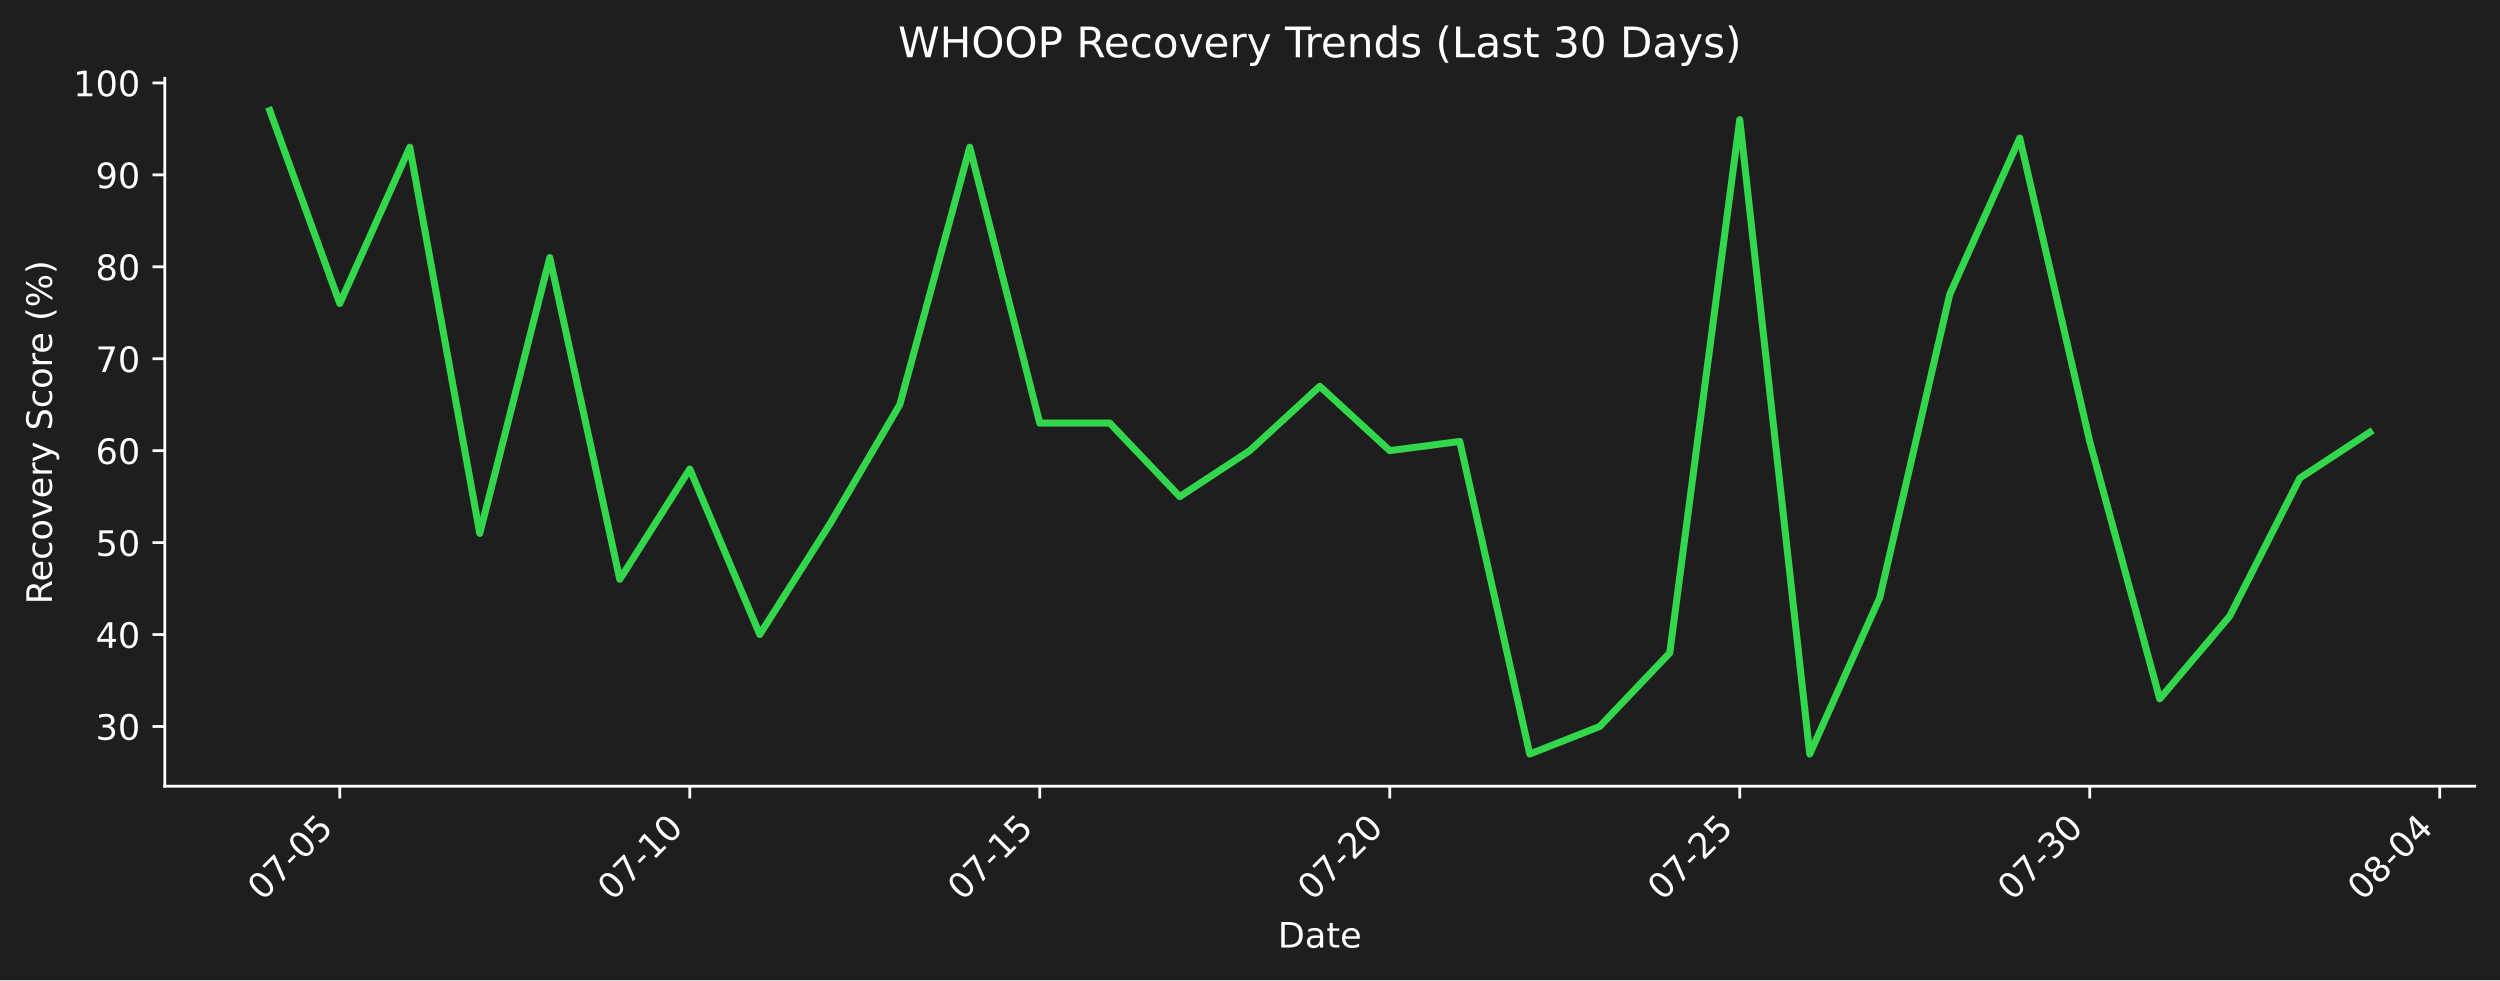
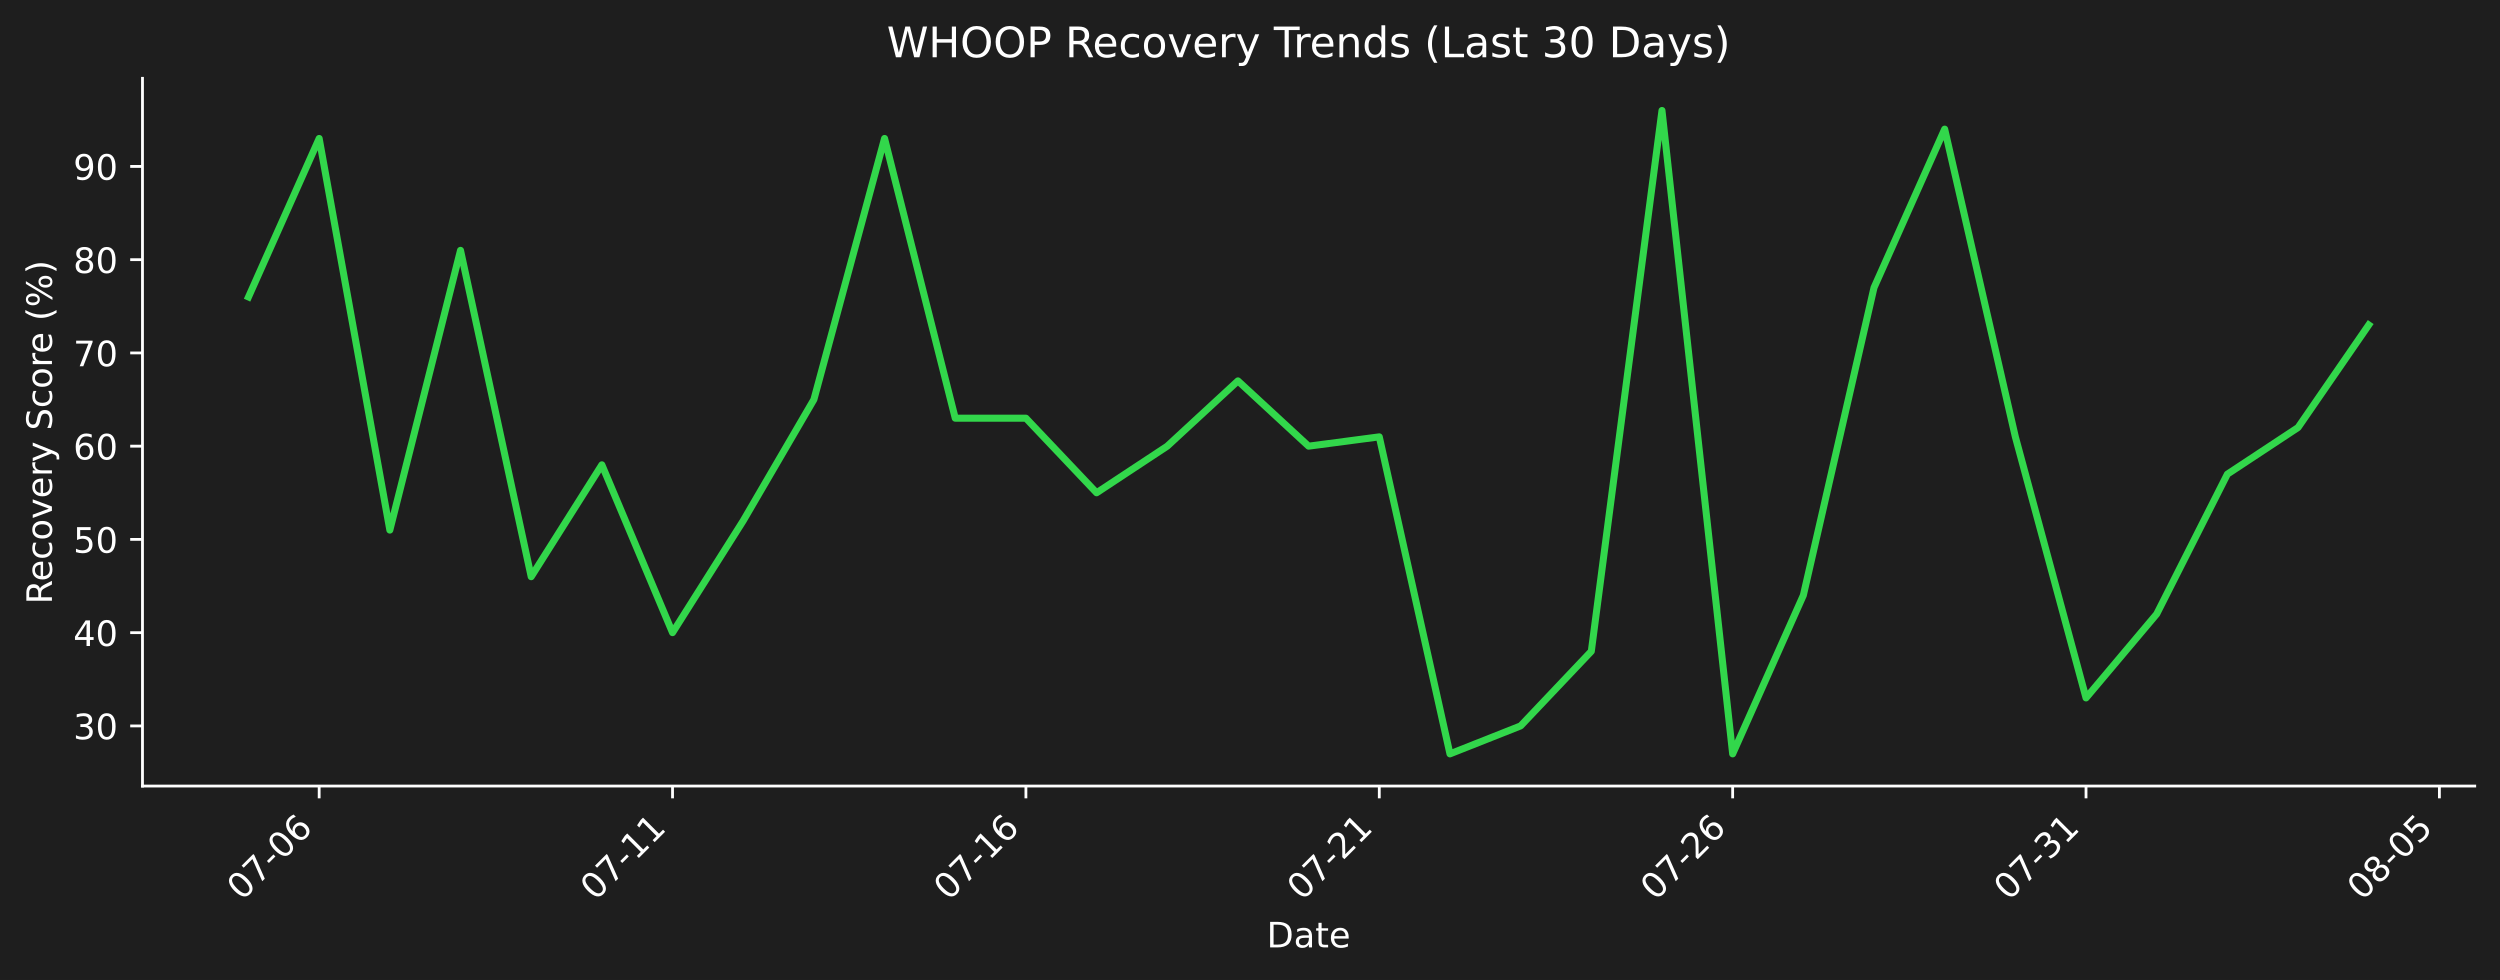
- <svg xmlns="http://www.w3.org/2000/svg" xmlns:xlink="http://www.w3.org/1999/xlink" width="712.496pt" height="279.334pt" viewBox="0 0 712.496 279.334" version="1.1">
+ <svg xmlns="http://www.w3.org/2000/svg" xmlns:xlink="http://www.w3.org/1999/xlink" width="712.433pt" height="279.271pt" viewBox="0 0 712.433 279.271" version="1.1">
  <defs>
    <style type="text/css">*{stroke-linejoin: round; stroke-linecap: butt}</style>
  </defs>
  <g id="figure_1">
    <g id="patch_1">
-       <path d="M 0 279.334  L 712.496 279.334  L 712.496 0  L 0 0  z " style="fill: #1e1e1e" />
+       <path d="M 0 279.271  L 712.433 279.271  L 712.433 0  L 0 0  z " style="fill: #1e1e1e" />
    </g>
    <g id="axes_1">
      <g id="patch_2">
-         <path d="M 46.966 224.066  L 705.296 224.066  L 705.296 22.318  L 46.966 22.318  L 46.966 224.066  z " style="fill: none" />
+         <path d="M 40.603 224.002  L 705.233 224.002  L 705.233 22.318  L 40.603 22.318  L 40.603 224.002  z " style="fill: none" />
      </g>
      <g id="matplotlib.axis_1">
        <g id="xtick_1">
          <g id="line2d_1">
            <defs>
-               <path id="mef95cdfbc1" d="M 0 0  L 0 3.5  " style="stroke: #ffffff; stroke-width: 0.8" />
+               <path id="m748abaf1fa" d="M 0 0  L 0 3.5  " style="stroke: #ffffff; stroke-width: 0.8" />
            </defs>
            <g>
-               <use xlink:href="#mef95cdfbc1" x="96.839" y="224.066" style="fill: #ffffff; stroke: #ffffff; stroke-width: 0.8" />
+               <use xlink:href="#m748abaf1fa" x="90.954" y="224.002" style="fill: #ffffff; stroke: #ffffff; stroke-width: 0.8" />
            </g>
          </g>
          <g id="text_1">
-             <g style="fill: #ffffff" transform="translate(74.82157 256.9857) rotate(-45) scale(0.1 -0.1)">
+             <g style="fill: #ffffff" transform="translate(68.93635 256.9221) rotate(-45) scale(0.1 -0.1)">
              <defs>
                <path id="DejaVuSans-30" d="M 2034 4250  Q 1547 4250 1301 3770  Q 1056 3291 1056 2328  Q 1056 1369 1301 889  Q 1547 409 2034 409  Q 2525 409 2770 889  Q 3016 1369 3016 2328  Q 3016 3291 2770 3770  Q 2525 4250 2034 4250  z M 2034 4750  Q 2819 4750 3233 4129  Q 3647 3509 3647 2328  Q 3647 1150 3233 529  Q 2819 -91 2034 -91  Q 1250 -91 836 529  Q 422 1150 422 2328  Q 422 3509 836 4129  Q 1250 4750 2034 4750  z " transform="scale(0.015625)" />
                <path id="DejaVuSans-37" d="M 525 4666  L 3525 4666  L 3525 4397  L 1831 0  L 1172 0  L 2766 4134  L 525 4134  L 525 4666  z " transform="scale(0.015625)" />
                <path id="DejaVuSans-2d" d="M 313 2009  L 1997 2009  L 1997 1497  L 313 1497  L 313 2009  z " transform="scale(0.015625)" />
+                 <path id="DejaVuSans-36" d="M 2113 2584  Q 1688 2584 1439 2293  Q 1191 2003 1191 1497  Q 1191 994 1439 701  Q 1688 409 2113 409  Q 2538 409 2786 701  Q 3034 994 3034 1497  Q 3034 2003 2786 2293  Q 2538 2584 2113 2584  z M 3366 4563  L 3366 3988  Q 3128 4100 2886 4159  Q 2644 4219 2406 4219  Q 1781 4219 1451 3797  Q 1122 3375 1075 2522  Q 1259 2794 1537 2939  Q 1816 3084 2150 3084  Q 2853 3084 3261 2657  Q 3669 2231 3669 1497  Q 3669 778 3244 343  Q 2819 -91 2113 -91  Q 1303 -91 875 529  Q 447 1150 447 2328  Q 447 3434 972 4092  Q 1497 4750 2381 4750  Q 2619 4750 2861 4703  Q 3103 4656 3366 4563  z " transform="scale(0.015625)" />
+               </defs>
+               <use xlink:href="#DejaVuSans-30" />
+               <use xlink:href="#DejaVuSans-37" transform="translate(63.62305 0)" />
+               <use xlink:href="#DejaVuSans-2d" transform="translate(127.2461 0)" />
+               <use xlink:href="#DejaVuSans-30" transform="translate(163.3301 0)" />
+               <use xlink:href="#DejaVuSans-36" transform="translate(226.9531 0)" />
+             </g>
+           </g>
+         </g>
+         <g id="xtick_2">
+           <g id="line2d_2">
+             <g>
+               <use xlink:href="#m748abaf1fa" x="191.655" y="224.002" style="fill: #ffffff; stroke: #ffffff; stroke-width: 0.8" />
+             </g>
+           </g>
+           <g id="text_2">
+             <g style="fill: #ffffff" transform="translate(169.6379 256.9221) rotate(-45) scale(0.1 -0.1)">
+               <defs>
+                 <path id="DejaVuSans-31" d="M 794 531  L 1825 531  L 1825 4091  L 703 3866  L 703 4441  L 1819 4666  L 2450 4666  L 2450 531  L 3481 531  L 3481 0  L 794 0  L 794 531  z " transform="scale(0.015625)" />
+               </defs>
+               <use xlink:href="#DejaVuSans-30" />
+               <use xlink:href="#DejaVuSans-37" transform="translate(63.62305 0)" />
+               <use xlink:href="#DejaVuSans-2d" transform="translate(127.2461 0)" />
+               <use xlink:href="#DejaVuSans-31" transform="translate(163.3301 0)" />
+               <use xlink:href="#DejaVuSans-31" transform="translate(226.9531 0)" />
+             </g>
+           </g>
+         </g>
+         <g id="xtick_3">
+           <g id="line2d_3">
+             <g>
+               <use xlink:href="#m748abaf1fa" x="292.357" y="224.002" style="fill: #ffffff; stroke: #ffffff; stroke-width: 0.8" />
+             </g>
+           </g>
+           <g id="text_3">
+             <g style="fill: #ffffff" transform="translate(270.3394 256.9221) rotate(-45) scale(0.1 -0.1)">
+               <use xlink:href="#DejaVuSans-30" />
+               <use xlink:href="#DejaVuSans-37" transform="translate(63.62305 0)" />
+               <use xlink:href="#DejaVuSans-2d" transform="translate(127.2461 0)" />
+               <use xlink:href="#DejaVuSans-31" transform="translate(163.3301 0)" />
+               <use xlink:href="#DejaVuSans-36" transform="translate(226.9531 0)" />
+             </g>
+           </g>
+         </g>
+         <g id="xtick_4">
+           <g id="line2d_4">
+             <g>
+               <use xlink:href="#m748abaf1fa" x="393.058" y="224.002" style="fill: #ffffff; stroke: #ffffff; stroke-width: 0.8" />
+             </g>
+           </g>
+           <g id="text_4">
+             <g style="fill: #ffffff" transform="translate(371.0409 256.9221) rotate(-45) scale(0.1 -0.1)">
+               <defs>
+                 <path id="DejaVuSans-32" d="M 1228 531  L 3431 531  L 3431 0  L 469 0  L 469 531  Q 828 903 1448 1529  Q 2069 2156 2228 2338  Q 2531 2678 2651 2914  Q 2772 3150 2772 3378  Q 2772 3750 2511 3984  Q 2250 4219 1831 4219  Q 1534 4219 1204 4116  Q 875 4013 500 3803  L 500 4441  Q 881 4594 1212 4672  Q 1544 4750 1819 4750  Q 2544 4750 2975 4387  Q 3406 4025 3406 3419  Q 3406 3131 3298 2873  Q 3191 2616 2906 2266  Q 2828 2175 2409 1742  Q 1991 1309 1228 531  z " transform="scale(0.015625)" />
+               </defs>
+               <use xlink:href="#DejaVuSans-30" />
+               <use xlink:href="#DejaVuSans-37" transform="translate(63.62305 0)" />
+               <use xlink:href="#DejaVuSans-2d" transform="translate(127.2461 0)" />
+               <use xlink:href="#DejaVuSans-32" transform="translate(163.3301 0)" />
+               <use xlink:href="#DejaVuSans-31" transform="translate(226.9531 0)" />
+             </g>
+           </g>
+         </g>
+         <g id="xtick_5">
+           <g id="line2d_5">
+             <g>
+               <use xlink:href="#m748abaf1fa" x="493.76" y="224.002" style="fill: #ffffff; stroke: #ffffff; stroke-width: 0.8" />
+             </g>
+           </g>
+           <g id="text_5">
+             <g style="fill: #ffffff" transform="translate(471.7424 256.9221) rotate(-45) scale(0.1 -0.1)">
+               <use xlink:href="#DejaVuSans-30" />
+               <use xlink:href="#DejaVuSans-37" transform="translate(63.62305 0)" />
+               <use xlink:href="#DejaVuSans-2d" transform="translate(127.2461 0)" />
+               <use xlink:href="#DejaVuSans-32" transform="translate(163.3301 0)" />
+               <use xlink:href="#DejaVuSans-36" transform="translate(226.9531 0)" />
+             </g>
+           </g>
+         </g>
+         <g id="xtick_6">
+           <g id="line2d_6">
+             <g>
+               <use xlink:href="#m748abaf1fa" x="594.461" y="224.002" style="fill: #ffffff; stroke: #ffffff; stroke-width: 0.8" />
+             </g>
+           </g>
+           <g id="text_6">
+             <g style="fill: #ffffff" transform="translate(572.4439 256.9221) rotate(-45) scale(0.1 -0.1)">
+               <defs>
+                 <path id="DejaVuSans-33" d="M 2597 2516  Q 3050 2419 3304 2112  Q 3559 1806 3559 1356  Q 3559 666 3084 287  Q 2609 -91 1734 -91  Q 1441 -91 1130 -33  Q 819 25 488 141  L 488 750  Q 750 597 1062 519  Q 1375 441 1716 441  Q 2309 441 2620 675  Q 2931 909 2931 1356  Q 2931 1769 2642 2001  Q 2353 2234 1838 2234  L 1294 2234  L 1294 2753  L 1863 2753  Q 2328 2753 2575 2939  Q 2822 3125 2822 3475  Q 2822 3834 2567 4026  Q 2313 4219 1838 4219  Q 1578 4219 1281 4162  Q 984 4106 628 3988  L 628 4550  Q 988 4650 1302 4700  Q 1616 4750 1894 4750  Q 2613 4750 3031 4423  Q 3450 4097 3450 3541  Q 3450 3153 3228 2886  Q 3006 2619 2597 2516  z " transform="scale(0.015625)" />
+               </defs>
+               <use xlink:href="#DejaVuSans-30" />
+               <use xlink:href="#DejaVuSans-37" transform="translate(63.62305 0)" />
+               <use xlink:href="#DejaVuSans-2d" transform="translate(127.2461 0)" />
+               <use xlink:href="#DejaVuSans-33" transform="translate(163.3301 0)" />
+               <use xlink:href="#DejaVuSans-31" transform="translate(226.9531 0)" />
+             </g>
+           </g>
+         </g>
+         <g id="xtick_7">
+           <g id="line2d_7">
+             <g>
+               <use xlink:href="#m748abaf1fa" x="695.163" y="224.002" style="fill: #ffffff; stroke: #ffffff; stroke-width: 0.8" />
+             </g>
+           </g>
+           <g id="text_7">
+             <g style="fill: #ffffff" transform="translate(673.1454 256.9221) rotate(-45) scale(0.1 -0.1)">
+               <defs>
+                 <path id="DejaVuSans-38" d="M 2034 2216  Q 1584 2216 1326 1975  Q 1069 1734 1069 1313  Q 1069 891 1326 650  Q 1584 409 2034 409  Q 2484 409 2743 651  Q 3003 894 3003 1313  Q 3003 1734 2745 1975  Q 2488 2216 2034 2216  z M 1403 2484  Q 997 2584 770 2862  Q 544 3141 544 3541  Q 544 4100 942 4425  Q 1341 4750 2034 4750  Q 2731 4750 3128 4425  Q 3525 4100 3525 3541  Q 3525 3141 3298 2862  Q 3072 2584 2669 2484  Q 3125 2378 3379 2068  Q 3634 1759 3634 1313  Q 3634 634 3220 271  Q 2806 -91 2034 -91  Q 1263 -91 848 271  Q 434 634 434 1313  Q 434 1759 690 2068  Q 947 2378 1403 2484  z M 1172 3481  Q 1172 3119 1398 2916  Q 1625 2713 2034 2713  Q 2441 2713 2670 2916  Q 2900 3119 2900 3481  Q 2900 3844 2670 4047  Q 2441 4250 2034 4250  Q 1625 4250 1398 4047  Q 1172 3844 1172 3481  z " transform="scale(0.015625)" />
                <path id="DejaVuSans-35" d="M 691 4666  L 3169 4666  L 3169 4134  L 1269 4134  L 1269 2991  Q 1406 3038 1543 3061  Q 1681 3084 1819 3084  Q 2600 3084 3056 2656  Q 3513 2228 3513 1497  Q 3513 744 3044 326  Q 2575 -91 1722 -91  Q 1428 -91 1123 -41  Q 819 9 494 109  L 494 744  Q 775 591 1075 516  Q 1375 441 1709 441  Q 2250 441 2565 725  Q 2881 1009 2881 1497  Q 2881 1984 2565 2268  Q 2250 2553 1709 2553  Q 1456 2553 1204 2497  Q 953 2441 691 2322  L 691 4666  z " transform="scale(0.015625)" />
              </defs>
              <use xlink:href="#DejaVuSans-30" />
-               <use xlink:href="#DejaVuSans-37" transform="translate(63.62305 0)" />
+               <use xlink:href="#DejaVuSans-38" transform="translate(63.62305 0)" />
              <use xlink:href="#DejaVuSans-2d" transform="translate(127.2461 0)" />
              <use xlink:href="#DejaVuSans-30" transform="translate(163.3301 0)" />
              <use xlink:href="#DejaVuSans-35" transform="translate(226.9531 0)" />
            </g>
          </g>
        </g>
-         <g id="xtick_2">
-           <g id="line2d_2">
-             <g>
-               <use xlink:href="#mef95cdfbc1" x="196.586" y="224.066" style="fill: #ffffff; stroke: #ffffff; stroke-width: 0.8" />
-             </g>
-           </g>
-           <g id="text_2">
-             <g style="fill: #ffffff" transform="translate(174.5685 256.9857) rotate(-45) scale(0.1 -0.1)">
-               <defs>
-                 <path id="DejaVuSans-31" d="M 794 531  L 1825 531  L 1825 4091  L 703 3866  L 703 4441  L 1819 4666  L 2450 4666  L 2450 531  L 3481 531  L 3481 0  L 794 0  L 794 531  z " transform="scale(0.015625)" />
-               </defs>
-               <use xlink:href="#DejaVuSans-30" />
-               <use xlink:href="#DejaVuSans-37" transform="translate(63.62305 0)" />
-               <use xlink:href="#DejaVuSans-2d" transform="translate(127.2461 0)" />
-               <use xlink:href="#DejaVuSans-31" transform="translate(163.3301 0)" />
-               <use xlink:href="#DejaVuSans-30" transform="translate(226.9531 0)" />
-             </g>
-           </g>
-         </g>
-         <g id="xtick_3">
-           <g id="line2d_3">
-             <g>
-               <use xlink:href="#mef95cdfbc1" x="296.333" y="224.066" style="fill: #ffffff; stroke: #ffffff; stroke-width: 0.8" />
-             </g>
-           </g>
-           <g id="text_3">
-             <g style="fill: #ffffff" transform="translate(274.3155 256.9857) rotate(-45) scale(0.1 -0.1)">
-               <use xlink:href="#DejaVuSans-30" />
-               <use xlink:href="#DejaVuSans-37" transform="translate(63.62305 0)" />
-               <use xlink:href="#DejaVuSans-2d" transform="translate(127.2461 0)" />
-               <use xlink:href="#DejaVuSans-31" transform="translate(163.3301 0)" />
-               <use xlink:href="#DejaVuSans-35" transform="translate(226.9531 0)" />
-             </g>
-           </g>
-         </g>
-         <g id="xtick_4">
-           <g id="line2d_4">
-             <g>
-               <use xlink:href="#mef95cdfbc1" x="396.08" y="224.066" style="fill: #ffffff; stroke: #ffffff; stroke-width: 0.8" />
-             </g>
-           </g>
-           <g id="text_4">
-             <g style="fill: #ffffff" transform="translate(374.0625 256.9857) rotate(-45) scale(0.1 -0.1)">
-               <defs>
-                 <path id="DejaVuSans-32" d="M 1228 531  L 3431 531  L 3431 0  L 469 0  L 469 531  Q 828 903 1448 1529  Q 2069 2156 2228 2338  Q 2531 2678 2651 2914  Q 2772 3150 2772 3378  Q 2772 3750 2511 3984  Q 2250 4219 1831 4219  Q 1534 4219 1204 4116  Q 875 4013 500 3803  L 500 4441  Q 881 4594 1212 4672  Q 1544 4750 1819 4750  Q 2544 4750 2975 4387  Q 3406 4025 3406 3419  Q 3406 3131 3298 2873  Q 3191 2616 2906 2266  Q 2828 2175 2409 1742  Q 1991 1309 1228 531  z " transform="scale(0.015625)" />
-               </defs>
-               <use xlink:href="#DejaVuSans-30" />
-               <use xlink:href="#DejaVuSans-37" transform="translate(63.62305 0)" />
-               <use xlink:href="#DejaVuSans-2d" transform="translate(127.2461 0)" />
-               <use xlink:href="#DejaVuSans-32" transform="translate(163.3301 0)" />
-               <use xlink:href="#DejaVuSans-30" transform="translate(226.9531 0)" />
-             </g>
-           </g>
-         </g>
-         <g id="xtick_5">
-           <g id="line2d_5">
-             <g>
-               <use xlink:href="#mef95cdfbc1" x="495.827" y="224.066" style="fill: #ffffff; stroke: #ffffff; stroke-width: 0.8" />
-             </g>
-           </g>
-           <g id="text_5">
-             <g style="fill: #ffffff" transform="translate(473.8095 256.9857) rotate(-45) scale(0.1 -0.1)">
-               <use xlink:href="#DejaVuSans-30" />
-               <use xlink:href="#DejaVuSans-37" transform="translate(63.62305 0)" />
-               <use xlink:href="#DejaVuSans-2d" transform="translate(127.2461 0)" />
-               <use xlink:href="#DejaVuSans-32" transform="translate(163.3301 0)" />
-               <use xlink:href="#DejaVuSans-35" transform="translate(226.9531 0)" />
-             </g>
-           </g>
-         </g>
-         <g id="xtick_6">
-           <g id="line2d_6">
-             <g>
-               <use xlink:href="#mef95cdfbc1" x="595.574" y="224.066" style="fill: #ffffff; stroke: #ffffff; stroke-width: 0.8" />
-             </g>
-           </g>
-           <g id="text_6">
-             <g style="fill: #ffffff" transform="translate(573.5564 256.9857) rotate(-45) scale(0.1 -0.1)">
-               <defs>
-                 <path id="DejaVuSans-33" d="M 2597 2516  Q 3050 2419 3304 2112  Q 3559 1806 3559 1356  Q 3559 666 3084 287  Q 2609 -91 1734 -91  Q 1441 -91 1130 -33  Q 819 25 488 141  L 488 750  Q 750 597 1062 519  Q 1375 441 1716 441  Q 2309 441 2620 675  Q 2931 909 2931 1356  Q 2931 1769 2642 2001  Q 2353 2234 1838 2234  L 1294 2234  L 1294 2753  L 1863 2753  Q 2328 2753 2575 2939  Q 2822 3125 2822 3475  Q 2822 3834 2567 4026  Q 2313 4219 1838 4219  Q 1578 4219 1281 4162  Q 984 4106 628 3988  L 628 4550  Q 988 4650 1302 4700  Q 1616 4750 1894 4750  Q 2613 4750 3031 4423  Q 3450 4097 3450 3541  Q 3450 3153 3228 2886  Q 3006 2619 2597 2516  z " transform="scale(0.015625)" />
-               </defs>
-               <use xlink:href="#DejaVuSans-30" />
-               <use xlink:href="#DejaVuSans-37" transform="translate(63.62305 0)" />
-               <use xlink:href="#DejaVuSans-2d" transform="translate(127.2461 0)" />
-               <use xlink:href="#DejaVuSans-33" transform="translate(163.3301 0)" />
-               <use xlink:href="#DejaVuSans-30" transform="translate(226.9531 0)" />
-             </g>
-           </g>
-         </g>
-         <g id="xtick_7">
-           <g id="line2d_7">
-             <g>
-               <use xlink:href="#mef95cdfbc1" x="695.321" y="224.066" style="fill: #ffffff; stroke: #ffffff; stroke-width: 0.8" />
-             </g>
-           </g>
-           <g id="text_7">
-             <g style="fill: #ffffff" transform="translate(673.3034 256.9857) rotate(-45) scale(0.1 -0.1)">
-               <defs>
-                 <path id="DejaVuSans-38" d="M 2034 2216  Q 1584 2216 1326 1975  Q 1069 1734 1069 1313  Q 1069 891 1326 650  Q 1584 409 2034 409  Q 2484 409 2743 651  Q 3003 894 3003 1313  Q 3003 1734 2745 1975  Q 2488 2216 2034 2216  z M 1403 2484  Q 997 2584 770 2862  Q 544 3141 544 3541  Q 544 4100 942 4425  Q 1341 4750 2034 4750  Q 2731 4750 3128 4425  Q 3525 4100 3525 3541  Q 3525 3141 3298 2862  Q 3072 2584 2669 2484  Q 3125 2378 3379 2068  Q 3634 1759 3634 1313  Q 3634 634 3220 271  Q 2806 -91 2034 -91  Q 1263 -91 848 271  Q 434 634 434 1313  Q 434 1759 690 2068  Q 947 2378 1403 2484  z M 1172 3481  Q 1172 3119 1398 2916  Q 1625 2713 2034 2713  Q 2441 2713 2670 2916  Q 2900 3119 2900 3481  Q 2900 3844 2670 4047  Q 2441 4250 2034 4250  Q 1625 4250 1398 4047  Q 1172 3844 1172 3481  z " transform="scale(0.015625)" />
-                 <path id="DejaVuSans-34" d="M 2419 4116  L 825 1625  L 2419 1625  L 2419 4116  z M 2253 4666  L 3047 4666  L 3047 1625  L 3713 1625  L 3713 1100  L 3047 1100  L 3047 0  L 2419 0  L 2419 1100  L 313 1100  L 313 1709  L 2253 4666  z " transform="scale(0.015625)" />
-               </defs>
-               <use xlink:href="#DejaVuSans-30" />
-               <use xlink:href="#DejaVuSans-38" transform="translate(63.62305 0)" />
-               <use xlink:href="#DejaVuSans-2d" transform="translate(127.2461 0)" />
-               <use xlink:href="#DejaVuSans-30" transform="translate(163.3301 0)" />
-               <use xlink:href="#DejaVuSans-34" transform="translate(226.9531 0)" />
-             </g>
-           </g>
-         </g>
        <g id="text_8">
-           <g style="fill: #ffffff" transform="translate(364.1798 270.0547) scale(0.1 -0.1)">
+           <g style="fill: #ffffff" transform="translate(360.9673 269.9911) scale(0.1 -0.1)">
            <defs>
              <path id="DejaVuSans-44" d="M 1259 4147  L 1259 519  L 2022 519  Q 2988 519 3436 956  Q 3884 1394 3884 2338  Q 3884 3275 3436 3711  Q 2988 4147 2022 4147  L 1259 4147  z M 628 4666  L 1925 4666  Q 3281 4666 3915 4102  Q 4550 3538 4550 2338  Q 4550 1131 3912 565  Q 3275 0 1925 0  L 628 0  L 628 4666  z " transform="scale(0.015625)" />
              <path id="DejaVuSans-61" d="M 2194 1759  Q 1497 1759 1228 1600  Q 959 1441 959 1056  Q 959 750 1161 570  Q 1363 391 1709 391  Q 2188 391 2477 730  Q 2766 1069 2766 1631  L 2766 1759  L 2194 1759  z M 3341 1997  L 3341 0  L 2766 0  L 2766 531  Q 2569 213 2275 61  Q 1981 -91 1556 -91  Q 1019 -91 701 211  Q 384 513 384 1019  Q 384 1609 779 1909  Q 1175 2209 1959 2209  L 2766 2209  L 2766 2266  Q 2766 2663 2505 2880  Q 2244 3097 1772 3097  Q 1472 3097 1187 3025  Q 903 2953 641 2809  L 641 3341  Q 956 3463 1253 3523  Q 1550 3584 1831 3584  Q 2591 3584 2966 3190  Q 3341 2797 3341 1997  z " transform="scale(0.015625)" />
              <path id="DejaVuSans-74" d="M 1172 4494  L 1172 3500  L 2356 3500  L 2356 3053  L 1172 3053  L 1172 1153  Q 1172 725 1289 603  Q 1406 481 1766 481  L 2356 481  L 2356 0  L 1766 0  Q 1100 0 847 248  Q 594 497 594 1153  L 594 3053  L 172 3053  L 172 3500  L 594 3500  L 594 4494  L 1172 4494  z " transform="scale(0.015625)" />
              <path id="DejaVuSans-65" d="M 3597 1894  L 3597 1613  L 953 1613  Q 991 1019 1311 708  Q 1631 397 2203 397  Q 2534 397 2845 478  Q 3156 559 3463 722  L 3463 178  Q 3153 47 2828 -22  Q 2503 -91 2169 -91  Q 1331 -91 842 396  Q 353 884 353 1716  Q 353 2575 817 3079  Q 1281 3584 2069 3584  Q 2775 3584 3186 3129  Q 3597 2675 3597 1894  z M 3022 2063  Q 3016 2534 2758 2815  Q 2500 3097 2075 3097  Q 1594 3097 1305 2825  Q 1016 2553 972 2059  L 3022 2063  z " transform="scale(0.015625)" />
            </defs>
            <use xlink:href="#DejaVuSans-44" />
            <use xlink:href="#DejaVuSans-61" transform="translate(77.00195 0)" />
            <use xlink:href="#DejaVuSans-74" transform="translate(138.2812 0)" />
            <use xlink:href="#DejaVuSans-65" transform="translate(177.4902 0)" />
          </g>
        </g>
      </g>
      <g id="matplotlib.axis_2">
        <g id="ytick_1">
          <g id="line2d_8">
            <defs>
-               <path id="mac05d71fb9" d="M 0 0  L -3.5 0  " style="stroke: #ffffff; stroke-width: 0.8" />
+               <path id="ma5ae65a144" d="M 0 0  L -3.5 0  " style="stroke: #ffffff; stroke-width: 0.8" />
            </defs>
            <g>
-               <use xlink:href="#mac05d71fb9" x="46.966" y="207.035" style="fill: #ffffff; stroke: #ffffff; stroke-width: 0.8" />
+               <use xlink:href="#ma5ae65a144" x="40.603" y="206.863" style="fill: #ffffff; stroke: #ffffff; stroke-width: 0.8" />
            </g>
          </g>
          <g id="text_9">
-             <g style="fill: #ffffff" transform="translate(27.24063 210.8344) scale(0.1 -0.1)">
+             <g style="fill: #ffffff" transform="translate(20.87813 210.6622) scale(0.1 -0.1)">
              <use xlink:href="#DejaVuSans-33" />
              <use xlink:href="#DejaVuSans-30" transform="translate(63.62305 0)" />
            </g>
          </g>
        </g>
        <g id="ytick_2">
          <g id="line2d_9">
            <g>
-               <use xlink:href="#mac05d71fb9" x="46.966" y="180.834" style="fill: #ffffff; stroke: #ffffff; stroke-width: 0.8" />
+               <use xlink:href="#ma5ae65a144" x="40.603" y="180.291" style="fill: #ffffff; stroke: #ffffff; stroke-width: 0.8" />
            </g>
          </g>
          <g id="text_10">
-             <g style="fill: #ffffff" transform="translate(27.24063 184.6334) scale(0.1 -0.1)">
+             <g style="fill: #ffffff" transform="translate(20.87813 184.0899) scale(0.1 -0.1)">
+               <defs>
+                 <path id="DejaVuSans-34" d="M 2419 4116  L 825 1625  L 2419 1625  L 2419 4116  z M 2253 4666  L 3047 4666  L 3047 1625  L 3713 1625  L 3713 1100  L 3047 1100  L 3047 0  L 2419 0  L 2419 1100  L 313 1100  L 313 1709  L 2253 4666  z " transform="scale(0.015625)" />
+               </defs>
              <use xlink:href="#DejaVuSans-34" />
              <use xlink:href="#DejaVuSans-30" transform="translate(63.62305 0)" />
            </g>
          </g>
        </g>
        <g id="ytick_3">
          <g id="line2d_10">
            <g>
-               <use xlink:href="#mac05d71fb9" x="46.966" y="154.633" style="fill: #ffffff; stroke: #ffffff; stroke-width: 0.8" />
+               <use xlink:href="#ma5ae65a144" x="40.603" y="153.718" style="fill: #ffffff; stroke: #ffffff; stroke-width: 0.8" />
            </g>
          </g>
          <g id="text_11">
-             <g style="fill: #ffffff" transform="translate(27.24063 158.4324) scale(0.1 -0.1)">
+             <g style="fill: #ffffff" transform="translate(20.87813 157.5176) scale(0.1 -0.1)">
              <use xlink:href="#DejaVuSans-35" />
              <use xlink:href="#DejaVuSans-30" transform="translate(63.62305 0)" />
            </g>
          </g>
        </g>
        <g id="ytick_4">
          <g id="line2d_11">
            <g>
-               <use xlink:href="#mac05d71fb9" x="46.966" y="128.432" style="fill: #ffffff; stroke: #ffffff; stroke-width: 0.8" />
+               <use xlink:href="#ma5ae65a144" x="40.603" y="127.146" style="fill: #ffffff; stroke: #ffffff; stroke-width: 0.8" />
            </g>
          </g>
          <g id="text_12">
-             <g style="fill: #ffffff" transform="translate(27.24063 132.2314) scale(0.1 -0.1)">
-               <defs>
-                 <path id="DejaVuSans-36" d="M 2113 2584  Q 1688 2584 1439 2293  Q 1191 2003 1191 1497  Q 1191 994 1439 701  Q 1688 409 2113 409  Q 2538 409 2786 701  Q 3034 994 3034 1497  Q 3034 2003 2786 2293  Q 2538 2584 2113 2584  z M 3366 4563  L 3366 3988  Q 3128 4100 2886 4159  Q 2644 4219 2406 4219  Q 1781 4219 1451 3797  Q 1122 3375 1075 2522  Q 1259 2794 1537 2939  Q 1816 3084 2150 3084  Q 2853 3084 3261 2657  Q 3669 2231 3669 1497  Q 3669 778 3244 343  Q 2819 -91 2113 -91  Q 1303 -91 875 529  Q 447 1150 447 2328  Q 447 3434 972 4092  Q 1497 4750 2381 4750  Q 2619 4750 2861 4703  Q 3103 4656 3366 4563  z " transform="scale(0.015625)" />
-               </defs>
+             <g style="fill: #ffffff" transform="translate(20.87813 130.9452) scale(0.1 -0.1)">
              <use xlink:href="#DejaVuSans-36" />
              <use xlink:href="#DejaVuSans-30" transform="translate(63.62305 0)" />
            </g>
          </g>
        </g>
        <g id="ytick_5">
          <g id="line2d_12">
            <g>
-               <use xlink:href="#mac05d71fb9" x="46.966" y="102.231" style="fill: #ffffff; stroke: #ffffff; stroke-width: 0.8" />
+               <use xlink:href="#ma5ae65a144" x="40.603" y="100.574" style="fill: #ffffff; stroke: #ffffff; stroke-width: 0.8" />
            </g>
          </g>
          <g id="text_13">
-             <g style="fill: #ffffff" transform="translate(27.24063 106.0304) scale(0.1 -0.1)">
+             <g style="fill: #ffffff" transform="translate(20.87813 104.3729) scale(0.1 -0.1)">
              <use xlink:href="#DejaVuSans-37" />
              <use xlink:href="#DejaVuSans-30" transform="translate(63.62305 0)" />
            </g>
          </g>
        </g>
        <g id="ytick_6">
          <g id="line2d_13">
            <g>
-               <use xlink:href="#mac05d71fb9" x="46.966" y="76.03" style="fill: #ffffff; stroke: #ffffff; stroke-width: 0.8" />
+               <use xlink:href="#ma5ae65a144" x="40.603" y="74.001" style="fill: #ffffff; stroke: #ffffff; stroke-width: 0.8" />
            </g>
          </g>
          <g id="text_14">
-             <g style="fill: #ffffff" transform="translate(27.24063 79.82939) scale(0.1 -0.1)">
+             <g style="fill: #ffffff" transform="translate(20.87813 77.80054) scale(0.1 -0.1)">
              <use xlink:href="#DejaVuSans-38" />
              <use xlink:href="#DejaVuSans-30" transform="translate(63.62305 0)" />
            </g>
          </g>
        </g>
        <g id="ytick_7">
          <g id="line2d_14">
            <g>
-               <use xlink:href="#mac05d71fb9" x="46.966" y="49.829" style="fill: #ffffff; stroke: #ffffff; stroke-width: 0.8" />
+               <use xlink:href="#ma5ae65a144" x="40.603" y="47.429" style="fill: #ffffff; stroke: #ffffff; stroke-width: 0.8" />
            </g>
          </g>
          <g id="text_15">
-             <g style="fill: #ffffff" transform="translate(27.24063 53.62839) scale(0.1 -0.1)">
+             <g style="fill: #ffffff" transform="translate(20.87813 51.2282) scale(0.1 -0.1)">
              <defs>
                <path id="DejaVuSans-39" d="M 703 97  L 703 672  Q 941 559 1184 500  Q 1428 441 1663 441  Q 2288 441 2617 861  Q 2947 1281 2994 2138  Q 2813 1869 2534 1725  Q 2256 1581 1919 1581  Q 1219 1581 811 2004  Q 403 2428 403 3163  Q 403 3881 828 4315  Q 1253 4750 1959 4750  Q 2769 4750 3195 4129  Q 3622 3509 3622 2328  Q 3622 1225 3098 567  Q 2575 -91 1691 -91  Q 1453 -91 1209 -44  Q 966 3 703 97  z M 1959 2075  Q 2384 2075 2632 2365  Q 2881 2656 2881 3163  Q 2881 3666 2632 3958  Q 2384 4250 1959 4250  Q 1534 4250 1286 3958  Q 1038 3666 1038 3163  Q 1038 2656 1286 2365  Q 1534 2075 1959 2075  z " transform="scale(0.015625)" />
              </defs>
              <use xlink:href="#DejaVuSans-39" />
              <use xlink:href="#DejaVuSans-30" transform="translate(63.62305 0)" />
            </g>
          </g>
        </g>
-         <g id="ytick_8">
-           <g id="line2d_15">
-             <g>
-               <use xlink:href="#mac05d71fb9" x="46.966" y="23.628" style="fill: #ffffff; stroke: #ffffff; stroke-width: 0.8" />
-             </g>
-           </g>
-           <g id="text_16">
-             <g style="fill: #ffffff" transform="translate(20.87813 27.42739) scale(0.1 -0.1)">
-               <use xlink:href="#DejaVuSans-31" />
-               <use xlink:href="#DejaVuSans-30" transform="translate(63.62305 0)" />
-               <use xlink:href="#DejaVuSans-30" transform="translate(127.2461 0)" />
-             </g>
-           </g>
-         </g>
-         <g id="text_17">
-           <g style="fill: #ffffff" transform="translate(14.79844 172.2099) rotate(-90) scale(0.1 -0.1)">
+         <g id="text_16">
+           <g style="fill: #ffffff" transform="translate(14.79844 172.1781) rotate(-90) scale(0.1 -0.1)">
            <defs>
              <path id="DejaVuSans-52" d="M 2841 2188  Q 3044 2119 3236 1894  Q 3428 1669 3622 1275  L 4263 0  L 3584 0  L 2988 1197  Q 2756 1666 2539 1819  Q 2322 1972 1947 1972  L 1259 1972  L 1259 0  L 628 0  L 628 4666  L 2053 4666  Q 2853 4666 3247 4331  Q 3641 3997 3641 3322  Q 3641 2881 3436 2590  Q 3231 2300 2841 2188  z M 1259 4147  L 1259 2491  L 2053 2491  Q 2509 2491 2742 2702  Q 2975 2913 2975 3322  Q 2975 3731 2742 3939  Q 2509 4147 2053 4147  L 1259 4147  z " transform="scale(0.015625)" />
              <path id="DejaVuSans-63" d="M 3122 3366  L 3122 2828  Q 2878 2963 2633 3030  Q 2388 3097 2138 3097  Q 1578 3097 1268 2742  Q 959 2388 959 1747  Q 959 1106 1268 751  Q 1578 397 2138 397  Q 2388 397 2633 464  Q 2878 531 3122 666  L 3122 134  Q 2881 22 2623 -34  Q 2366 -91 2075 -91  Q 1284 -91 818 406  Q 353 903 353 1747  Q 353 2603 823 3093  Q 1294 3584 2113 3584  Q 2378 3584 2631 3529  Q 2884 3475 3122 3366  z " transform="scale(0.015625)" />
              <path id="DejaVuSans-6f" d="M 1959 3097  Q 1497 3097 1228 2736  Q 959 2375 959 1747  Q 959 1119 1226 758  Q 1494 397 1959 397  Q 2419 397 2687 759  Q 2956 1122 2956 1747  Q 2956 2369 2687 2733  Q 2419 3097 1959 3097  z M 1959 3584  Q 2709 3584 3137 3096  Q 3566 2609 3566 1747  Q 3566 888 3137 398  Q 2709 -91 1959 -91  Q 1206 -91 779 398  Q 353 888 353 1747  Q 353 2609 779 3096  Q 1206 3584 1959 3584  z " transform="scale(0.015625)" />
              <path id="DejaVuSans-76" d="M 191 3500  L 800 3500  L 1894 563  L 2988 3500  L 3597 3500  L 2284 0  L 1503 0  L 191 3500  z " transform="scale(0.015625)" />
              <path id="DejaVuSans-72" d="M 2631 2963  Q 2534 3019 2420 3045  Q 2306 3072 2169 3072  Q 1681 3072 1420 2755  Q 1159 2438 1159 1844  L 1159 0  L 581 0  L 581 3500  L 1159 3500  L 1159 2956  Q 1341 3275 1631 3429  Q 1922 3584 2338 3584  Q 2397 3584 2469 3576  Q 2541 3569 2628 3553  L 2631 2963  z " transform="scale(0.015625)" />
              <path id="DejaVuSans-79" d="M 2059 -325  Q 1816 -950 1584 -1140  Q 1353 -1331 966 -1331  L 506 -1331  L 506 -850  L 844 -850  Q 1081 -850 1212 -737  Q 1344 -625 1503 -206  L 1606 56  L 191 3500  L 800 3500  L 1894 763  L 2988 3500  L 3597 3500  L 2059 -325  z " transform="scale(0.015625)" />
              <path id="DejaVuSans-20" transform="scale(0.015625)" />
              <path id="DejaVuSans-53" d="M 3425 4513  L 3425 3897  Q 3066 4069 2747 4153  Q 2428 4238 2131 4238  Q 1616 4238 1336 4038  Q 1056 3838 1056 3469  Q 1056 3159 1242 3001  Q 1428 2844 1947 2747  L 2328 2669  Q 3034 2534 3370 2195  Q 3706 1856 3706 1288  Q 3706 609 3251 259  Q 2797 -91 1919 -91  Q 1588 -91 1214 -16  Q 841 59 441 206  L 441 856  Q 825 641 1194 531  Q 1563 422 1919 422  Q 2459 422 2753 634  Q 3047 847 3047 1241  Q 3047 1584 2836 1778  Q 2625 1972 2144 2069  L 1759 2144  Q 1053 2284 737 2584  Q 422 2884 422 3419  Q 422 4038 858 4394  Q 1294 4750 2059 4750  Q 2388 4750 2728 4690  Q 3069 4631 3425 4513  z " transform="scale(0.015625)" />
              <path id="DejaVuSans-28" d="M 1984 4856  Q 1566 4138 1362 3434  Q 1159 2731 1159 2009  Q 1159 1288 1364 580  Q 1569 -128 1984 -844  L 1484 -844  Q 1016 -109 783 600  Q 550 1309 550 2009  Q 550 2706 781 3412  Q 1013 4119 1484 4856  L 1984 4856  z " transform="scale(0.015625)" />
              <path id="DejaVuSans-25" d="M 4653 2053  Q 4381 2053 4226 1822  Q 4072 1591 4072 1178  Q 4072 772 4226 539  Q 4381 306 4653 306  Q 4919 306 5073 539  Q 5228 772 5228 1178  Q 5228 1588 5073 1820  Q 4919 2053 4653 2053  z M 4653 2450  Q 5147 2450 5437 2106  Q 5728 1763 5728 1178  Q 5728 594 5436 251  Q 5144 -91 4653 -91  Q 4153 -91 3862 251  Q 3572 594 3572 1178  Q 3572 1766 3864 2108  Q 4156 2450 4653 2450  z M 1428 4353  Q 1159 4353 1004 4120  Q 850 3888 850 3481  Q 850 3069 1003 2837  Q 1156 2606 1428 2606  Q 1700 2606 1854 2837  Q 2009 3069 2009 3481  Q 2009 3884 1853 4118  Q 1697 4353 1428 4353  z M 4250 4750  L 4750 4750  L 1831 -91  L 1331 -91  L 4250 4750  z M 1428 4750  Q 1922 4750 2215 4408  Q 2509 4066 2509 3481  Q 2509 2891 2217 2550  Q 1925 2209 1428 2209  Q 931 2209 642 2551  Q 353 2894 353 3481  Q 353 4063 643 4406  Q 934 4750 1428 4750  z " transform="scale(0.015625)" />
              <path id="DejaVuSans-29" d="M 513 4856  L 1013 4856  Q 1481 4119 1714 3412  Q 1947 2706 1947 2009  Q 1947 1309 1714 600  Q 1481 -109 1013 -844  L 513 -844  Q 928 -128 1133 580  Q 1338 1288 1338 2009  Q 1338 2731 1133 3434  Q 928 4138 513 4856  z " transform="scale(0.015625)" />
            </defs>
            <use xlink:href="#DejaVuSans-52" />
            <use xlink:href="#DejaVuSans-65" transform="translate(64.98242 0)" />
            <use xlink:href="#DejaVuSans-63" transform="translate(126.5059 0)" />
            <use xlink:href="#DejaVuSans-6f" transform="translate(181.4863 0)" />
            <use xlink:href="#DejaVuSans-76" transform="translate(242.668 0)" />
            <use xlink:href="#DejaVuSans-65" transform="translate(301.8477 0)" />
            <use xlink:href="#DejaVuSans-72" transform="translate(363.3711 0)" />
            <use xlink:href="#DejaVuSans-79" transform="translate(404.4844 0)" />
            <use xlink:href="#DejaVuSans-20" transform="translate(463.6641 0)" />
            <use xlink:href="#DejaVuSans-53" transform="translate(495.4512 0)" />
            <use xlink:href="#DejaVuSans-63" transform="translate(558.9277 0)" />
            <use xlink:href="#DejaVuSans-6f" transform="translate(613.9082 0)" />
            <use xlink:href="#DejaVuSans-72" transform="translate(675.0898 0)" />
            <use xlink:href="#DejaVuSans-65" transform="translate(713.9531 0)" />
            <use xlink:href="#DejaVuSans-20" transform="translate(775.4766 0)" />
            <use xlink:href="#DejaVuSans-28" transform="translate(807.2637 0)" />
            <use xlink:href="#DejaVuSans-25" transform="translate(846.2773 0)" />
            <use xlink:href="#DejaVuSans-29" transform="translate(941.2969 0)" />
          </g>
        </g>
      </g>
-       <g id="line2d_16">
-         <path d="M 76.89 31.488  L 96.839 86.511  L 116.789 41.969  L 136.738 152.013  L 156.687 73.41  L 176.637 165.114  L 196.586 133.672  L 216.535 180.834  L 236.485 149.393  L 256.434 115.332  L 276.384 41.969  L 296.333 120.572  L 316.282 120.572  L 336.232 141.533  L 356.181 128.432  L 376.131 110.091  L 396.08 128.432  L 416.029 125.812  L 435.979 214.895  L 455.928 207.035  L 475.878 186.074  L 495.827 34.109  L 515.776 214.895  L 535.726 170.354  L 555.675 83.89  L 575.625 39.349  L 595.574 125.812  L 615.523 199.175  L 635.473 175.594  L 655.422 136.292  L 675.372 123.192  " clip-path="url(#p962969ba42)" style="fill: none; stroke: #32d74b; stroke-width: 2; stroke-linecap: square" />
+       <g id="line2d_15">
+         <path d="M 70.814 84.63  L 90.954 39.457  L 111.094 151.061  L 131.234 71.344  L 151.375 164.347  L 171.515 132.46  L 191.655 180.291  L 211.796 148.404  L 231.936 113.86  L 252.076 39.457  L 272.217 119.174  L 292.357 119.174  L 312.497 140.432  L 332.638 127.146  L 352.778 108.545  L 372.918 127.146  L 393.058 124.489  L 413.199 214.835  L 433.339 206.863  L 453.479 185.605  L 473.62 31.486  L 493.76 214.835  L 513.9 169.662  L 534.041 81.973  L 554.181 36.8  L 574.321 124.489  L 594.461 198.891  L 614.602 174.976  L 634.742 135.118  L 654.882 121.832  L 675.023 92.602  " clip-path="url(#pf1c3697db1)" style="fill: none; stroke: #32d74b; stroke-width: 2; stroke-linecap: square" />
      </g>
      <g id="patch_3">
-         <path d="M 46.966 224.066  L 46.966 22.318  " style="fill: none; stroke: #ffffff; stroke-width: 0.8; stroke-linejoin: miter; stroke-linecap: square" />
+         <path d="M 40.603 224.002  L 40.603 22.318  " style="fill: none; stroke: #ffffff; stroke-width: 0.8; stroke-linejoin: miter; stroke-linecap: square" />
      </g>
      <g id="patch_4">
-         <path d="M 46.966 224.066  L 705.296 224.066  " style="fill: none; stroke: #ffffff; stroke-width: 0.8; stroke-linejoin: miter; stroke-linecap: square" />
-       </g>
-       <g id="text_18">
-         <g style="fill: #ffffff" transform="translate(255.9366 16.31812) scale(0.12 -0.12)">
+         <path d="M 40.603 224.002  L 705.233 224.002  " style="fill: none; stroke: #ffffff; stroke-width: 0.8; stroke-linejoin: miter; stroke-linecap: square" />
+       </g>
+       <g id="text_17">
+         <g style="fill: #ffffff" transform="translate(252.7241 16.31812) scale(0.12 -0.12)">
          <defs>
            <path id="DejaVuSans-57" d="M 213 4666  L 850 4666  L 1831 722  L 2809 4666  L 3519 4666  L 4500 722  L 5478 4666  L 6119 4666  L 4947 0  L 4153 0  L 3169 4050  L 2175 0  L 1381 0  L 213 4666  z " transform="scale(0.015625)" />
            <path id="DejaVuSans-48" d="M 628 4666  L 1259 4666  L 1259 2753  L 3553 2753  L 3553 4666  L 4184 4666  L 4184 0  L 3553 0  L 3553 2222  L 1259 2222  L 1259 0  L 628 0  L 628 4666  z " transform="scale(0.015625)" />
            <path id="DejaVuSans-4f" d="M 2522 4238  Q 1834 4238 1429 3725  Q 1025 3213 1025 2328  Q 1025 1447 1429 934  Q 1834 422 2522 422  Q 3209 422 3611 934  Q 4013 1447 4013 2328  Q 4013 3213 3611 3725  Q 3209 4238 2522 4238  z M 2522 4750  Q 3503 4750 4090 4092  Q 4678 3434 4678 2328  Q 4678 1225 4090 567  Q 3503 -91 2522 -91  Q 1538 -91 948 565  Q 359 1222 359 2328  Q 359 3434 948 4092  Q 1538 4750 2522 4750  z " transform="scale(0.015625)" />
            <path id="DejaVuSans-50" d="M 1259 4147  L 1259 2394  L 2053 2394  Q 2494 2394 2734 2622  Q 2975 2850 2975 3272  Q 2975 3691 2734 3919  Q 2494 4147 2053 4147  L 1259 4147  z M 628 4666  L 2053 4666  Q 2838 4666 3239 4311  Q 3641 3956 3641 3272  Q 3641 2581 3239 2228  Q 2838 1875 2053 1875  L 1259 1875  L 1259 0  L 628 0  L 628 4666  z " transform="scale(0.015625)" />
            <path id="DejaVuSans-54" d="M -19 4666  L 3928 4666  L 3928 4134  L 2272 4134  L 2272 0  L 1638 0  L 1638 4134  L -19 4134  L -19 4666  z " transform="scale(0.015625)" />
            <path id="DejaVuSans-6e" d="M 3513 2113  L 3513 0  L 2938 0  L 2938 2094  Q 2938 2591 2744 2837  Q 2550 3084 2163 3084  Q 1697 3084 1428 2787  Q 1159 2491 1159 1978  L 1159 0  L 581 0  L 581 3500  L 1159 3500  L 1159 2956  Q 1366 3272 1645 3428  Q 1925 3584 2291 3584  Q 2894 3584 3203 3211  Q 3513 2838 3513 2113  z " transform="scale(0.015625)" />
            <path id="DejaVuSans-64" d="M 2906 2969  L 2906 4863  L 3481 4863  L 3481 0  L 2906 0  L 2906 525  Q 2725 213 2448 61  Q 2172 -91 1784 -91  Q 1150 -91 751 415  Q 353 922 353 1747  Q 353 2572 751 3078  Q 1150 3584 1784 3584  Q 2172 3584 2448 3432  Q 2725 3281 2906 2969  z M 947 1747  Q 947 1113 1208 752  Q 1469 391 1925 391  Q 2381 391 2643 752  Q 2906 1113 2906 1747  Q 2906 2381 2643 2742  Q 2381 3103 1925 3103  Q 1469 3103 1208 2742  Q 947 2381 947 1747  z " transform="scale(0.015625)" />
            <path id="DejaVuSans-73" d="M 2834 3397  L 2834 2853  Q 2591 2978 2328 3040  Q 2066 3103 1784 3103  Q 1356 3103 1142 2972  Q 928 2841 928 2578  Q 928 2378 1081 2264  Q 1234 2150 1697 2047  L 1894 2003  Q 2506 1872 2764 1633  Q 3022 1394 3022 966  Q 3022 478 2636 193  Q 2250 -91 1575 -91  Q 1294 -91 989 -36  Q 684 19 347 128  L 347 722  Q 666 556 975 473  Q 1284 391 1588 391  Q 1994 391 2212 530  Q 2431 669 2431 922  Q 2431 1156 2273 1281  Q 2116 1406 1581 1522  L 1381 1569  Q 847 1681 609 1914  Q 372 2147 372 2553  Q 372 3047 722 3315  Q 1072 3584 1716 3584  Q 2034 3584 2315 3537  Q 2597 3491 2834 3397  z " transform="scale(0.015625)" />
            <path id="DejaVuSans-4c" d="M 628 4666  L 1259 4666  L 1259 531  L 3531 531  L 3531 0  L 628 0  L 628 4666  z " transform="scale(0.015625)" />
          </defs>
          <use xlink:href="#DejaVuSans-57" />
          <use xlink:href="#DejaVuSans-48" transform="translate(98.87695 0)" />
          <use xlink:href="#DejaVuSans-4f" transform="translate(174.0723 0)" />
          <use xlink:href="#DejaVuSans-4f" transform="translate(252.7832 0)" />
          <use xlink:href="#DejaVuSans-50" transform="translate(331.4941 0)" />
          <use xlink:href="#DejaVuSans-20" transform="translate(391.7969 0)" />
          <use xlink:href="#DejaVuSans-52" transform="translate(423.584 0)" />
          <use xlink:href="#DejaVuSans-65" transform="translate(488.5664 0)" />
          <use xlink:href="#DejaVuSans-63" transform="translate(550.0898 0)" />
          <use xlink:href="#DejaVuSans-6f" transform="translate(605.0703 0)" />
          <use xlink:href="#DejaVuSans-76" transform="translate(666.252 0)" />
          <use xlink:href="#DejaVuSans-65" transform="translate(725.4316 0)" />
          <use xlink:href="#DejaVuSans-72" transform="translate(786.9551 0)" />
          <use xlink:href="#DejaVuSans-79" transform="translate(828.0684 0)" />
          <use xlink:href="#DejaVuSans-20" transform="translate(887.248 0)" />
          <use xlink:href="#DejaVuSans-54" transform="translate(919.0352 0)" />
          <use xlink:href="#DejaVuSans-72" transform="translate(965.3691 0)" />
          <use xlink:href="#DejaVuSans-65" transform="translate(1004.232 0)" />
          <use xlink:href="#DejaVuSans-6e" transform="translate(1065.756 0)" />
          <use xlink:href="#DejaVuSans-64" transform="translate(1129.135 0)" />
          <use xlink:href="#DejaVuSans-73" transform="translate(1192.611 0)" />
          <use xlink:href="#DejaVuSans-20" transform="translate(1244.711 0)" />
          <use xlink:href="#DejaVuSans-28" transform="translate(1276.498 0)" />
          <use xlink:href="#DejaVuSans-4c" transform="translate(1315.512 0)" />
          <use xlink:href="#DejaVuSans-61" transform="translate(1371.225 0)" />
          <use xlink:href="#DejaVuSans-73" transform="translate(1432.504 0)" />
          <use xlink:href="#DejaVuSans-74" transform="translate(1484.604 0)" />
          <use xlink:href="#DejaVuSans-20" transform="translate(1523.812 0)" />
          <use xlink:href="#DejaVuSans-33" transform="translate(1555.6 0)" />
          <use xlink:href="#DejaVuSans-30" transform="translate(1619.223 0)" />
          <use xlink:href="#DejaVuSans-20" transform="translate(1682.846 0)" />
          <use xlink:href="#DejaVuSans-44" transform="translate(1714.633 0)" />
          <use xlink:href="#DejaVuSans-61" transform="translate(1791.635 0)" />
          <use xlink:href="#DejaVuSans-79" transform="translate(1852.914 0)" />
          <use xlink:href="#DejaVuSans-73" transform="translate(1912.094 0)" />
          <use xlink:href="#DejaVuSans-29" transform="translate(1964.193 0)" />
        </g>
      </g>
    </g>
  </g>
  <defs>
-     <clipPath id="p962969ba42">
-       <rect x="46.966" y="22.318" width="658.33" height="201.748" />
+     <clipPath id="pf1c3697db1">
+       <rect x="40.603" y="22.318" width="664.63" height="201.684" />
    </clipPath>
  </defs>
</svg>
